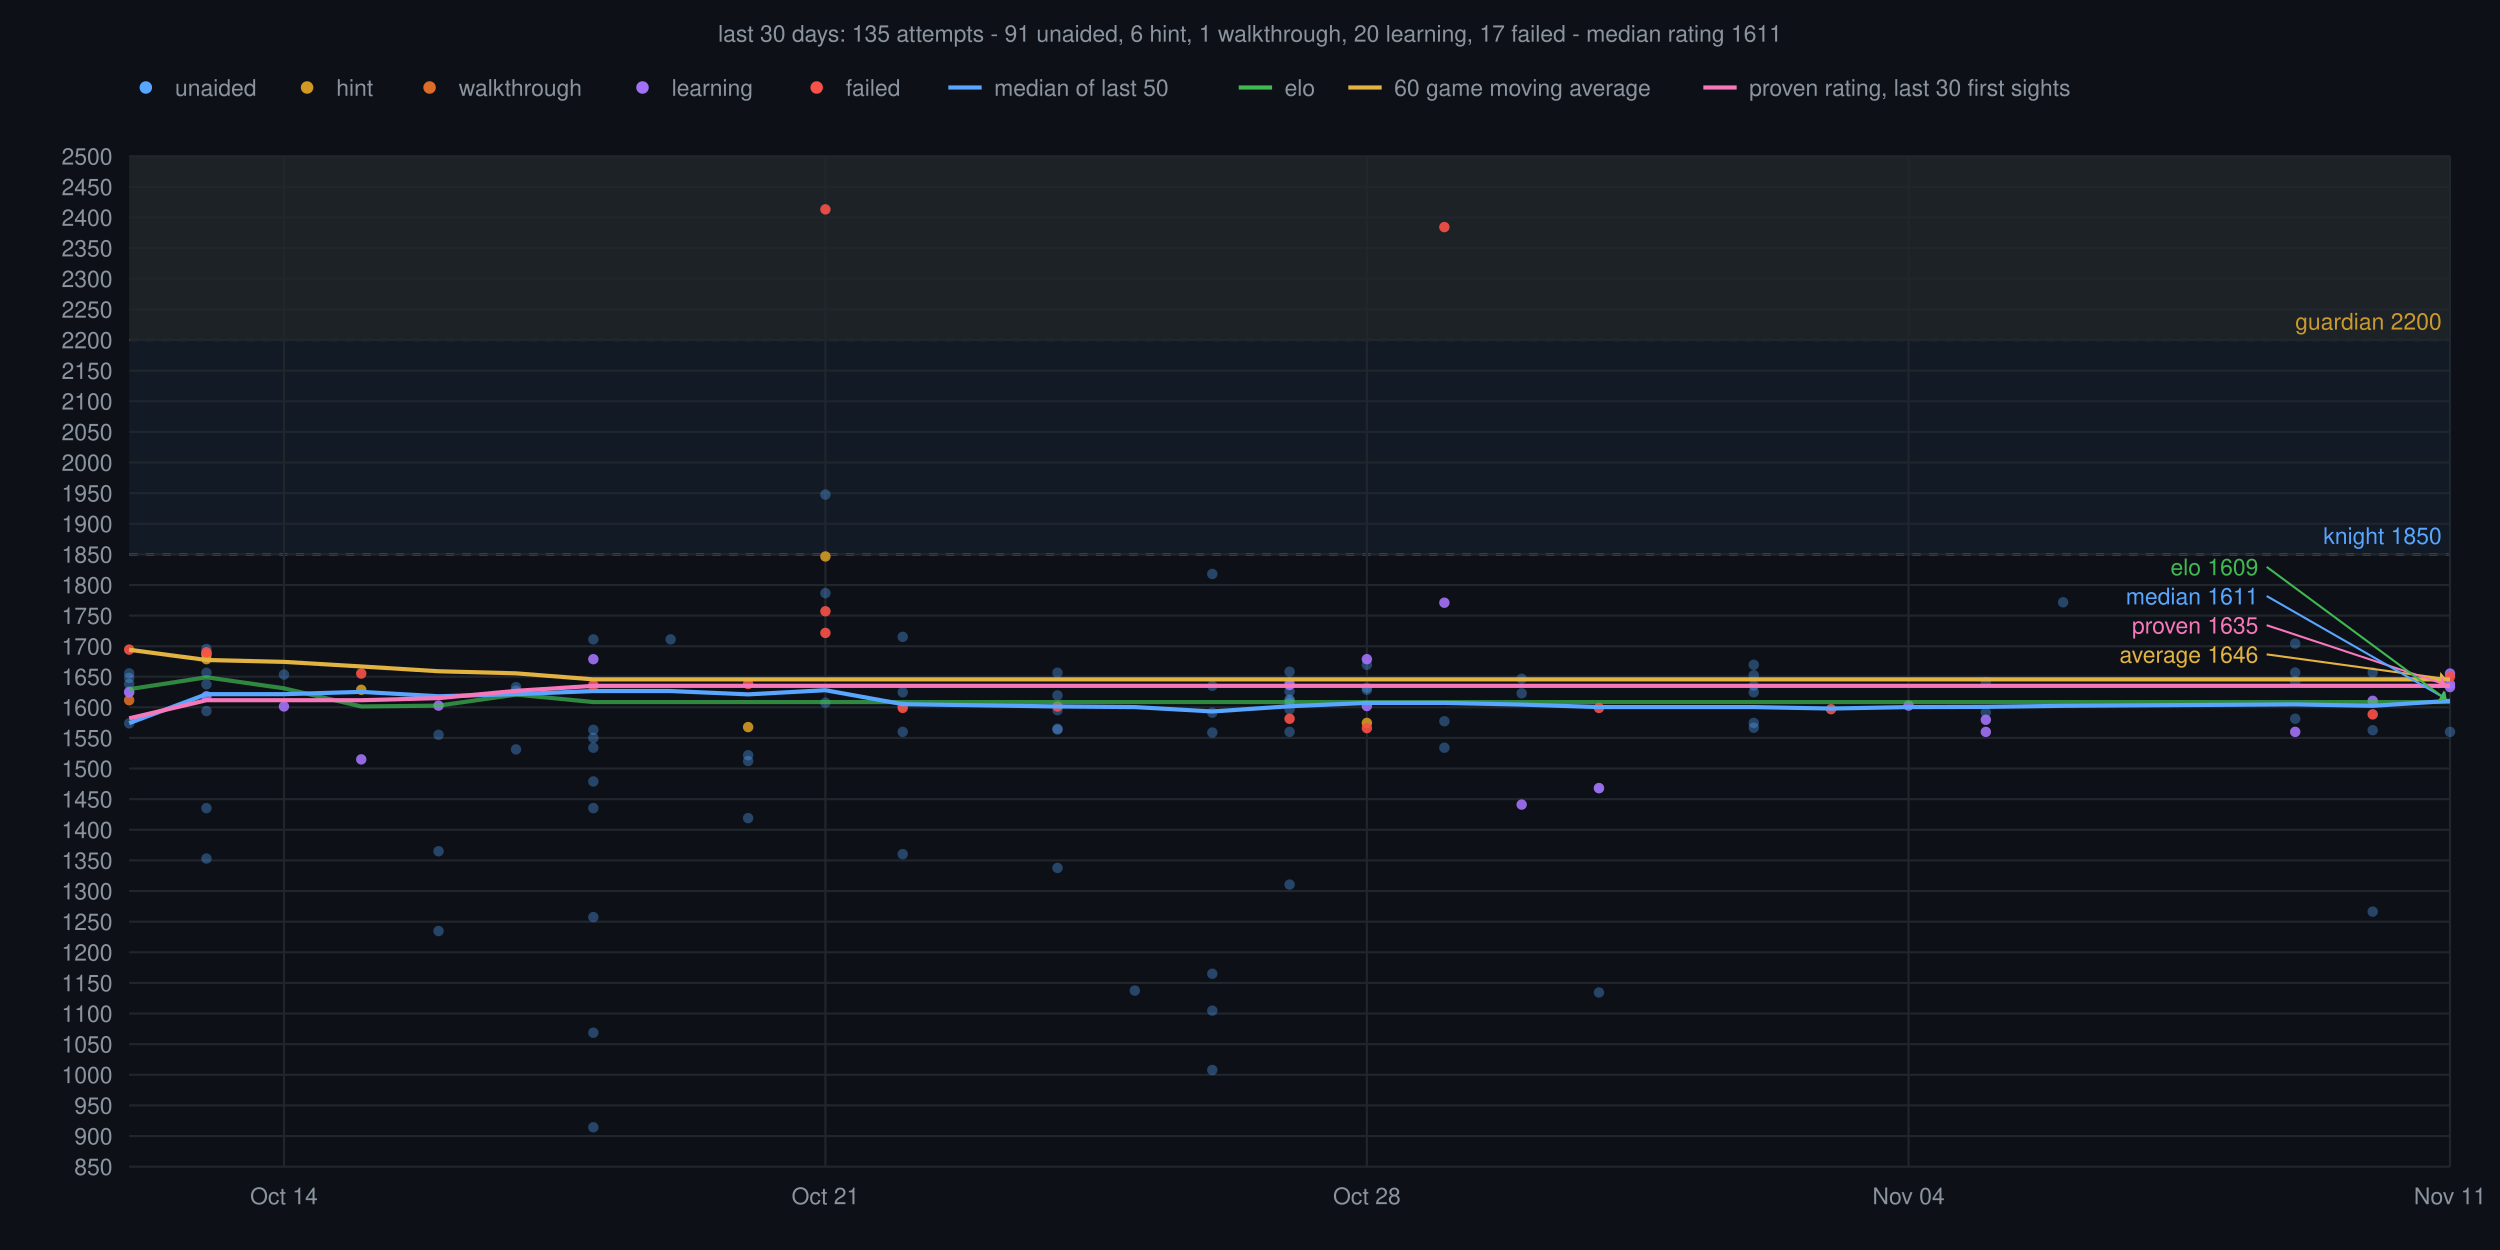
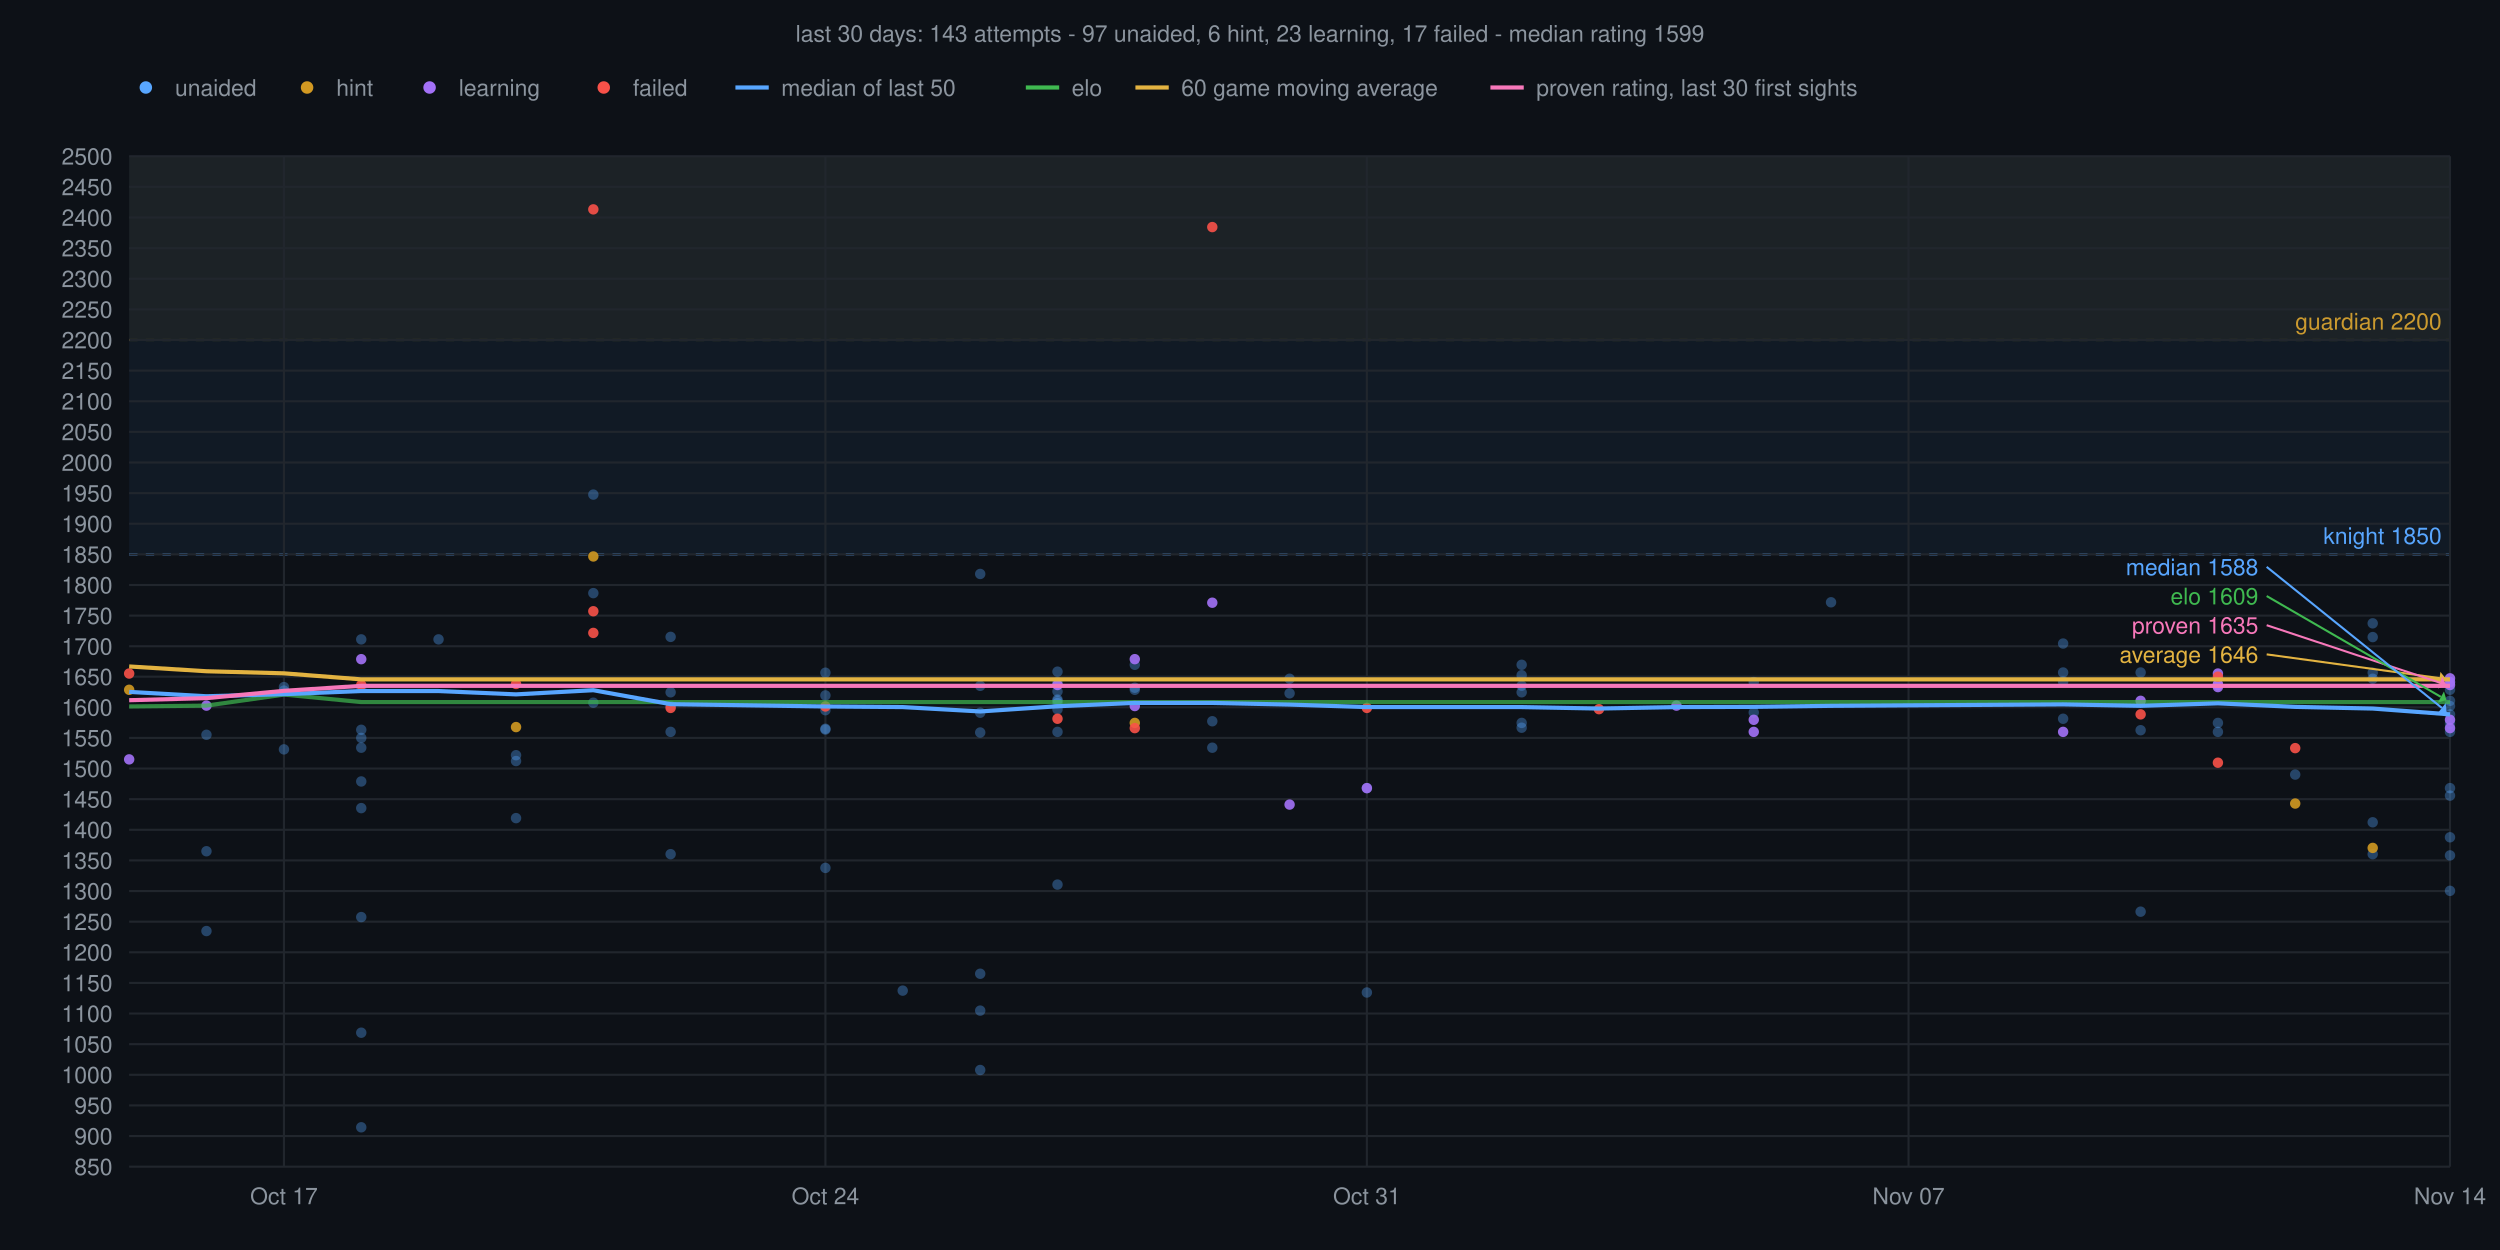
<svg xmlns="http://www.w3.org/2000/svg" viewBox="0 0 1200 600" font-family="Helvetica,sans-serif">
  <rect width="1200" height="600" fill="#0d1117" />
-   <text x="600" y="20" text-anchor="middle" font-size="11" fill="#8b949e">last 30 days: 135 attempts - 91 unaided, 6 hint, 1 walkthrough, 20 learning, 17 failed - median rating 1611</text>
+   <text x="600" y="20" text-anchor="middle" font-size="11" fill="#8b949e">last 30 days: 143 attempts - 97 unaided, 6 hint, 23 learning, 17 failed - median rating 1599</text>
  <rect x="62" y="75" width="1114" height="88.2" fill="#d29922" fill-opacity="0.06" />
  <line x1="62" y1="163.2" x2="1176" y2="163.2" stroke="#d29922" stroke-width="1" stroke-dasharray="4 4" />
  <text x="1172" y="158.2" text-anchor="end" font-size="11" fill="#d29922">guardian 2200</text>
  <rect x="62" y="75" width="1114" height="191.1" fill="#58a6ff" fill-opacity="0.06" />
  <line x1="62" y1="266.1" x2="1176" y2="266.1" stroke="#58a6ff" stroke-width="1" stroke-dasharray="4 4" />
  <text x="1172" y="261.1" text-anchor="end" font-size="11" fill="#58a6ff">knight 1850</text>
  <line x1="62" y1="560.0" x2="1176" y2="560.0" stroke="#21262d" stroke-width="1" />
  <text x="54" y="564.0" text-anchor="end" font-size="11" fill="#8b949e">850</text>
  <line x1="62" y1="545.3" x2="1176" y2="545.3" stroke="#21262d" stroke-width="1" />
  <text x="54" y="549.3" text-anchor="end" font-size="11" fill="#8b949e">900</text>
  <line x1="62" y1="530.6" x2="1176" y2="530.6" stroke="#21262d" stroke-width="1" />
  <text x="54" y="534.6" text-anchor="end" font-size="11" fill="#8b949e">950</text>
  <line x1="62" y1="515.9" x2="1176" y2="515.9" stroke="#21262d" stroke-width="1" />
  <text x="54" y="519.9" text-anchor="end" font-size="11" fill="#8b949e">1000</text>
  <line x1="62" y1="501.2" x2="1176" y2="501.2" stroke="#21262d" stroke-width="1" />
  <text x="54" y="505.2" text-anchor="end" font-size="11" fill="#8b949e">1050</text>
  <line x1="62" y1="486.5" x2="1176" y2="486.5" stroke="#21262d" stroke-width="1" />
  <text x="54" y="490.5" text-anchor="end" font-size="11" fill="#8b949e">1100</text>
  <line x1="62" y1="471.8" x2="1176" y2="471.8" stroke="#21262d" stroke-width="1" />
  <text x="54" y="475.8" text-anchor="end" font-size="11" fill="#8b949e">1150</text>
  <line x1="62" y1="457.1" x2="1176" y2="457.1" stroke="#21262d" stroke-width="1" />
  <text x="54" y="461.1" text-anchor="end" font-size="11" fill="#8b949e">1200</text>
  <line x1="62" y1="442.4" x2="1176" y2="442.4" stroke="#21262d" stroke-width="1" />
  <text x="54" y="446.4" text-anchor="end" font-size="11" fill="#8b949e">1250</text>
  <line x1="62" y1="427.7" x2="1176" y2="427.7" stroke="#21262d" stroke-width="1" />
  <text x="54" y="431.7" text-anchor="end" font-size="11" fill="#8b949e">1300</text>
  <line x1="62" y1="413.0" x2="1176" y2="413.0" stroke="#21262d" stroke-width="1" />
  <text x="54" y="417.0" text-anchor="end" font-size="11" fill="#8b949e">1350</text>
  <line x1="62" y1="398.3" x2="1176" y2="398.3" stroke="#21262d" stroke-width="1" />
  <text x="54" y="402.3" text-anchor="end" font-size="11" fill="#8b949e">1400</text>
  <line x1="62" y1="383.6" x2="1176" y2="383.6" stroke="#21262d" stroke-width="1" />
  <text x="54" y="387.6" text-anchor="end" font-size="11" fill="#8b949e">1450</text>
  <line x1="62" y1="368.9" x2="1176" y2="368.9" stroke="#21262d" stroke-width="1" />
  <text x="54" y="372.9" text-anchor="end" font-size="11" fill="#8b949e">1500</text>
  <line x1="62" y1="354.2" x2="1176" y2="354.2" stroke="#21262d" stroke-width="1" />
  <text x="54" y="358.2" text-anchor="end" font-size="11" fill="#8b949e">1550</text>
  <line x1="62" y1="339.5" x2="1176" y2="339.5" stroke="#21262d" stroke-width="1" />
  <text x="54" y="343.5" text-anchor="end" font-size="11" fill="#8b949e">1600</text>
  <line x1="62" y1="324.8" x2="1176" y2="324.8" stroke="#21262d" stroke-width="1" />
  <text x="54" y="328.8" text-anchor="end" font-size="11" fill="#8b949e">1650</text>
  <line x1="62" y1="310.2" x2="1176" y2="310.2" stroke="#21262d" stroke-width="1" />
  <text x="54" y="314.2" text-anchor="end" font-size="11" fill="#8b949e">1700</text>
  <line x1="62" y1="295.5" x2="1176" y2="295.5" stroke="#21262d" stroke-width="1" />
  <text x="54" y="299.5" text-anchor="end" font-size="11" fill="#8b949e">1750</text>
  <line x1="62" y1="280.8" x2="1176" y2="280.8" stroke="#21262d" stroke-width="1" />
  <text x="54" y="284.8" text-anchor="end" font-size="11" fill="#8b949e">1800</text>
  <line x1="62" y1="266.1" x2="1176" y2="266.1" stroke="#21262d" stroke-width="1" />
  <text x="54" y="270.1" text-anchor="end" font-size="11" fill="#8b949e">1850</text>
  <line x1="62" y1="251.4" x2="1176" y2="251.4" stroke="#21262d" stroke-width="1" />
  <text x="54" y="255.4" text-anchor="end" font-size="11" fill="#8b949e">1900</text>
  <line x1="62" y1="236.7" x2="1176" y2="236.7" stroke="#21262d" stroke-width="1" />
  <text x="54" y="240.7" text-anchor="end" font-size="11" fill="#8b949e">1950</text>
  <line x1="62" y1="222.0" x2="1176" y2="222.0" stroke="#21262d" stroke-width="1" />
  <text x="54" y="226.0" text-anchor="end" font-size="11" fill="#8b949e">2000</text>
  <line x1="62" y1="207.3" x2="1176" y2="207.3" stroke="#21262d" stroke-width="1" />
  <text x="54" y="211.3" text-anchor="end" font-size="11" fill="#8b949e">2050</text>
  <line x1="62" y1="192.6" x2="1176" y2="192.6" stroke="#21262d" stroke-width="1" />
  <text x="54" y="196.6" text-anchor="end" font-size="11" fill="#8b949e">2100</text>
  <line x1="62" y1="177.9" x2="1176" y2="177.9" stroke="#21262d" stroke-width="1" />
  <text x="54" y="181.9" text-anchor="end" font-size="11" fill="#8b949e">2150</text>
  <line x1="62" y1="163.2" x2="1176" y2="163.2" stroke="#21262d" stroke-width="1" />
  <text x="54" y="167.2" text-anchor="end" font-size="11" fill="#8b949e">2200</text>
  <line x1="62" y1="148.5" x2="1176" y2="148.5" stroke="#21262d" stroke-width="1" />
  <text x="54" y="152.5" text-anchor="end" font-size="11" fill="#8b949e">2250</text>
  <line x1="62" y1="133.8" x2="1176" y2="133.8" stroke="#21262d" stroke-width="1" />
  <text x="54" y="137.8" text-anchor="end" font-size="11" fill="#8b949e">2300</text>
  <line x1="62" y1="119.1" x2="1176" y2="119.1" stroke="#21262d" stroke-width="1" />
  <text x="54" y="123.1" text-anchor="end" font-size="11" fill="#8b949e">2350</text>
  <line x1="62" y1="104.4" x2="1176" y2="104.4" stroke="#21262d" stroke-width="1" />
  <text x="54" y="108.4" text-anchor="end" font-size="11" fill="#8b949e">2400</text>
  <line x1="62" y1="89.7" x2="1176" y2="89.7" stroke="#21262d" stroke-width="1" />
  <text x="54" y="93.7" text-anchor="end" font-size="11" fill="#8b949e">2450</text>
  <line x1="62" y1="75.0" x2="1176" y2="75.0" stroke="#21262d" stroke-width="1" />
  <text x="54" y="79.0" text-anchor="end" font-size="11" fill="#8b949e">2500</text>
  <line x1="1176.0" y1="75" x2="1176.0" y2="560" stroke="#21262d" stroke-width="1" />
-   <text x="1176.0" y="578" text-anchor="middle" font-size="11" fill="#8b949e">Nov 11</text>
+   <text x="1176.0" y="578" text-anchor="middle" font-size="11" fill="#8b949e">Nov 14</text>
  <line x1="916.1" y1="75" x2="916.1" y2="560" stroke="#21262d" stroke-width="1" />
-   <text x="916.1" y="578" text-anchor="middle" font-size="11" fill="#8b949e">Nov 04</text>
+   <text x="916.1" y="578" text-anchor="middle" font-size="11" fill="#8b949e">Nov 07</text>
  <line x1="656.1" y1="75" x2="656.1" y2="560" stroke="#21262d" stroke-width="1" />
-   <text x="656.1" y="578" text-anchor="middle" font-size="11" fill="#8b949e">Oct 28</text>
+   <text x="656.1" y="578" text-anchor="middle" font-size="11" fill="#8b949e">Oct 31</text>
  <line x1="396.2" y1="75" x2="396.2" y2="560" stroke="#21262d" stroke-width="1" />
-   <text x="396.2" y="578" text-anchor="middle" font-size="11" fill="#8b949e">Oct 21</text>
+   <text x="396.2" y="578" text-anchor="middle" font-size="11" fill="#8b949e">Oct 24</text>
  <line x1="136.3" y1="75" x2="136.3" y2="560" stroke="#21262d" stroke-width="1" />
-   <text x="136.3" y="578" text-anchor="middle" font-size="11" fill="#8b949e">Oct 14</text>
-   <circle cx="62.0" cy="347.2" r="2.5" fill="#58a6ff" fill-opacity="0.35" />
-   <circle cx="62.0" cy="325.4" r="2.5" fill="#58a6ff" fill-opacity="0.35" />
-   <circle cx="62.0" cy="331.9" r="2.5" fill="#58a6ff" fill-opacity="0.35" />
-   <circle cx="62.0" cy="323.2" r="2.5" fill="#58a6ff" fill-opacity="0.35" />
-   <circle cx="62.0" cy="328.3" r="2.5" fill="#58a6ff" fill-opacity="0.35" />
-   <circle cx="99.1" cy="322.9" r="2.5" fill="#58a6ff" fill-opacity="0.35" />
-   <circle cx="99.1" cy="412.1" r="2.5" fill="#58a6ff" fill-opacity="0.35" />
-   <circle cx="99.1" cy="313.4" r="2.5" fill="#58a6ff" fill-opacity="0.35" />
-   <circle cx="99.1" cy="387.9" r="2.5" fill="#58a6ff" fill-opacity="0.35" />
-   <circle cx="99.1" cy="341.3" r="2.5" fill="#58a6ff" fill-opacity="0.35" />
-   <circle cx="99.1" cy="311.5" r="2.5" fill="#58a6ff" fill-opacity="0.35" />
-   <circle cx="99.1" cy="328.5" r="2.5" fill="#58a6ff" fill-opacity="0.35" />
-   <circle cx="136.3" cy="323.8" r="2.5" fill="#58a6ff" fill-opacity="0.35" />
-   <circle cx="210.5" cy="352.7" r="2.5" fill="#58a6ff" fill-opacity="0.35" />
-   <circle cx="210.5" cy="408.6" r="2.5" fill="#58a6ff" fill-opacity="0.35" />
-   <circle cx="210.5" cy="446.9" r="2.5" fill="#58a6ff" fill-opacity="0.35" />
-   <circle cx="247.7" cy="329.8" r="2.5" fill="#58a6ff" fill-opacity="0.35" />
-   <circle cx="247.7" cy="331.5" r="2.5" fill="#58a6ff" fill-opacity="0.35" />
-   <circle cx="247.7" cy="359.7" r="2.5" fill="#58a6ff" fill-opacity="0.35" />
-   <circle cx="284.8" cy="387.9" r="2.5" fill="#58a6ff" fill-opacity="0.35" />
-   <circle cx="284.8" cy="440.2" r="2.5" fill="#58a6ff" fill-opacity="0.35" />
-   <circle cx="284.8" cy="350.3" r="2.5" fill="#58a6ff" fill-opacity="0.35" />
-   <circle cx="284.8" cy="358.9" r="2.5" fill="#58a6ff" fill-opacity="0.35" />
-   <circle cx="284.8" cy="306.9" r="2.5" fill="#58a6ff" fill-opacity="0.35" />
-   <circle cx="284.8" cy="354.2" r="2.5" fill="#58a6ff" fill-opacity="0.35" />
-   <circle cx="284.8" cy="375.1" r="2.5" fill="#58a6ff" fill-opacity="0.35" />
-   <circle cx="284.8" cy="329.9" r="2.5" fill="#58a6ff" fill-opacity="0.35" />
-   <circle cx="284.8" cy="541.1" r="2.5" fill="#58a6ff" fill-opacity="0.35" />
-   <circle cx="284.8" cy="495.7" r="2.5" fill="#58a6ff" fill-opacity="0.35" />
-   <circle cx="321.9" cy="306.9" r="2.5" fill="#58a6ff" fill-opacity="0.35" />
-   <circle cx="359.1" cy="365.3" r="2.5" fill="#58a6ff" fill-opacity="0.35" />
-   <circle cx="359.1" cy="362.5" r="2.5" fill="#58a6ff" fill-opacity="0.35" />
-   <circle cx="359.1" cy="392.7" r="2.5" fill="#58a6ff" fill-opacity="0.35" />
-   <circle cx="396.2" cy="237.4" r="2.5" fill="#58a6ff" fill-opacity="0.35" />
-   <circle cx="396.2" cy="337.3" r="2.5" fill="#58a6ff" fill-opacity="0.35" />
-   <circle cx="396.2" cy="284.7" r="2.5" fill="#58a6ff" fill-opacity="0.35" />
-   <circle cx="433.3" cy="410.0" r="2.5" fill="#58a6ff" fill-opacity="0.35" />
-   <circle cx="433.3" cy="305.7" r="2.5" fill="#58a6ff" fill-opacity="0.35" />
-   <circle cx="433.3" cy="351.3" r="2.5" fill="#58a6ff" fill-opacity="0.35" />
-   <circle cx="433.3" cy="338.9" r="2.5" fill="#58a6ff" fill-opacity="0.35" />
-   <circle cx="433.3" cy="332.3" r="2.5" fill="#58a6ff" fill-opacity="0.35" />
-   <circle cx="507.6" cy="333.8" r="2.5" fill="#58a6ff" fill-opacity="0.35" />
-   <circle cx="507.6" cy="322.9" r="2.5" fill="#58a6ff" fill-opacity="0.35" />
-   <circle cx="507.6" cy="350.2" r="2.5" fill="#58a6ff" fill-opacity="0.35" />
-   <circle cx="507.6" cy="349.8" r="2.5" fill="#58a6ff" fill-opacity="0.35" />
-   <circle cx="507.6" cy="340.9" r="2.5" fill="#58a6ff" fill-opacity="0.35" />
-   <circle cx="507.6" cy="416.6" r="2.5" fill="#58a6ff" fill-opacity="0.35" />
-   <circle cx="544.7" cy="475.5" r="2.5" fill="#58a6ff" fill-opacity="0.35" />
-   <circle cx="581.9" cy="485.1" r="2.5" fill="#58a6ff" fill-opacity="0.35" />
-   <circle cx="581.9" cy="275.5" r="2.5" fill="#58a6ff" fill-opacity="0.35" />
-   <circle cx="581.9" cy="467.4" r="2.5" fill="#58a6ff" fill-opacity="0.35" />
-   <circle cx="581.9" cy="351.6" r="2.5" fill="#58a6ff" fill-opacity="0.35" />
-   <circle cx="581.9" cy="329.2" r="2.5" fill="#58a6ff" fill-opacity="0.35" />
-   <circle cx="581.9" cy="342.1" r="2.5" fill="#58a6ff" fill-opacity="0.35" />
-   <circle cx="581.9" cy="513.6" r="2.5" fill="#58a6ff" fill-opacity="0.35" />
-   <circle cx="619.0" cy="322.4" r="2.5" fill="#58a6ff" fill-opacity="0.35" />
-   <circle cx="619.0" cy="337.5" r="2.5" fill="#58a6ff" fill-opacity="0.35" />
-   <circle cx="619.0" cy="327.5" r="2.5" fill="#58a6ff" fill-opacity="0.35" />
-   <circle cx="619.0" cy="351.3" r="2.5" fill="#58a6ff" fill-opacity="0.35" />
-   <circle cx="619.0" cy="331.9" r="2.5" fill="#58a6ff" fill-opacity="0.35" />
-   <circle cx="619.0" cy="424.6" r="2.5" fill="#58a6ff" fill-opacity="0.35" />
-   <circle cx="619.0" cy="328.5" r="2.5" fill="#58a6ff" fill-opacity="0.35" />
-   <circle cx="619.0" cy="336.4" r="2.5" fill="#58a6ff" fill-opacity="0.35" />
-   <circle cx="619.0" cy="340.5" r="2.5" fill="#58a6ff" fill-opacity="0.35" />
-   <circle cx="619.0" cy="335.8" r="2.5" fill="#58a6ff" fill-opacity="0.35" />
-   <circle cx="656.1" cy="319.1" r="2.5" fill="#58a6ff" fill-opacity="0.35" />
-   <circle cx="656.1" cy="331.1" r="2.5" fill="#58a6ff" fill-opacity="0.35" />
-   <circle cx="656.1" cy="330.1" r="2.5" fill="#58a6ff" fill-opacity="0.35" />
-   <circle cx="693.3" cy="358.9" r="2.5" fill="#58a6ff" fill-opacity="0.35" />
-   <circle cx="693.3" cy="346.2" r="2.5" fill="#58a6ff" fill-opacity="0.35" />
-   <circle cx="730.4" cy="325.8" r="2.5" fill="#58a6ff" fill-opacity="0.35" />
-   <circle cx="730.4" cy="332.8" r="2.5" fill="#58a6ff" fill-opacity="0.35" />
-   <circle cx="767.5" cy="476.4" r="2.5" fill="#58a6ff" fill-opacity="0.35" />
-   <circle cx="767.5" cy="378.3" r="2.5" fill="#58a6ff" fill-opacity="0.35" />
-   <circle cx="841.8" cy="329.1" r="2.5" fill="#58a6ff" fill-opacity="0.35" />
-   <circle cx="841.8" cy="324.1" r="2.5" fill="#58a6ff" fill-opacity="0.35" />
-   <circle cx="841.8" cy="347.0" r="2.5" fill="#58a6ff" fill-opacity="0.35" />
-   <circle cx="841.8" cy="319.1" r="2.5" fill="#58a6ff" fill-opacity="0.35" />
-   <circle cx="841.8" cy="332.3" r="2.5" fill="#58a6ff" fill-opacity="0.35" />
-   <circle cx="841.8" cy="349.3" r="2.5" fill="#58a6ff" fill-opacity="0.35" />
-   <circle cx="953.2" cy="342.0" r="2.5" fill="#58a6ff" fill-opacity="0.35" />
-   <circle cx="953.2" cy="327.4" r="2.5" fill="#58a6ff" fill-opacity="0.35" />
-   <circle cx="990.3" cy="289.1" r="2.5" fill="#58a6ff" fill-opacity="0.35" />
-   <circle cx="1101.7" cy="322.8" r="2.5" fill="#58a6ff" fill-opacity="0.35" />
-   <circle cx="1101.7" cy="327.2" r="2.5" fill="#58a6ff" fill-opacity="0.35" />
-   <circle cx="1101.7" cy="308.9" r="2.5" fill="#58a6ff" fill-opacity="0.35" />
-   <circle cx="1101.7" cy="345.0" r="2.5" fill="#58a6ff" fill-opacity="0.35" />
-   <circle cx="1138.9" cy="350.5" r="2.5" fill="#58a6ff" fill-opacity="0.35" />
-   <circle cx="1138.9" cy="437.6" r="2.5" fill="#58a6ff" fill-opacity="0.35" />
-   <circle cx="1138.9" cy="322.8" r="2.5" fill="#58a6ff" fill-opacity="0.35" />
+   <text x="136.3" y="578" text-anchor="middle" font-size="11" fill="#8b949e">Oct 17</text>
+   <circle cx="99.1" cy="352.7" r="2.5" fill="#58a6ff" fill-opacity="0.35" />
+   <circle cx="99.1" cy="408.6" r="2.5" fill="#58a6ff" fill-opacity="0.35" />
+   <circle cx="99.1" cy="446.9" r="2.5" fill="#58a6ff" fill-opacity="0.35" />
+   <circle cx="136.3" cy="329.8" r="2.5" fill="#58a6ff" fill-opacity="0.35" />
+   <circle cx="136.3" cy="331.5" r="2.5" fill="#58a6ff" fill-opacity="0.35" />
+   <circle cx="136.3" cy="359.7" r="2.5" fill="#58a6ff" fill-opacity="0.35" />
+   <circle cx="173.4" cy="387.9" r="2.5" fill="#58a6ff" fill-opacity="0.35" />
+   <circle cx="173.4" cy="440.2" r="2.5" fill="#58a6ff" fill-opacity="0.35" />
+   <circle cx="173.4" cy="350.3" r="2.5" fill="#58a6ff" fill-opacity="0.35" />
+   <circle cx="173.4" cy="358.9" r="2.5" fill="#58a6ff" fill-opacity="0.35" />
+   <circle cx="173.4" cy="306.9" r="2.5" fill="#58a6ff" fill-opacity="0.35" />
+   <circle cx="173.4" cy="354.2" r="2.5" fill="#58a6ff" fill-opacity="0.35" />
+   <circle cx="173.4" cy="375.1" r="2.5" fill="#58a6ff" fill-opacity="0.35" />
+   <circle cx="173.4" cy="329.9" r="2.5" fill="#58a6ff" fill-opacity="0.35" />
+   <circle cx="173.4" cy="541.1" r="2.5" fill="#58a6ff" fill-opacity="0.35" />
+   <circle cx="173.4" cy="495.7" r="2.5" fill="#58a6ff" fill-opacity="0.35" />
+   <circle cx="210.5" cy="306.9" r="2.5" fill="#58a6ff" fill-opacity="0.35" />
+   <circle cx="247.7" cy="365.3" r="2.5" fill="#58a6ff" fill-opacity="0.35" />
+   <circle cx="247.7" cy="362.5" r="2.5" fill="#58a6ff" fill-opacity="0.35" />
+   <circle cx="247.7" cy="392.7" r="2.5" fill="#58a6ff" fill-opacity="0.35" />
+   <circle cx="284.8" cy="237.4" r="2.5" fill="#58a6ff" fill-opacity="0.35" />
+   <circle cx="284.8" cy="337.3" r="2.5" fill="#58a6ff" fill-opacity="0.35" />
+   <circle cx="284.8" cy="284.7" r="2.5" fill="#58a6ff" fill-opacity="0.35" />
+   <circle cx="321.9" cy="410.0" r="2.5" fill="#58a6ff" fill-opacity="0.35" />
+   <circle cx="321.9" cy="305.7" r="2.5" fill="#58a6ff" fill-opacity="0.35" />
+   <circle cx="321.9" cy="351.3" r="2.5" fill="#58a6ff" fill-opacity="0.35" />
+   <circle cx="321.9" cy="338.9" r="2.5" fill="#58a6ff" fill-opacity="0.35" />
+   <circle cx="321.9" cy="332.3" r="2.5" fill="#58a6ff" fill-opacity="0.35" />
+   <circle cx="396.2" cy="333.8" r="2.5" fill="#58a6ff" fill-opacity="0.35" />
+   <circle cx="396.2" cy="322.9" r="2.5" fill="#58a6ff" fill-opacity="0.35" />
+   <circle cx="396.2" cy="350.2" r="2.5" fill="#58a6ff" fill-opacity="0.35" />
+   <circle cx="396.2" cy="349.8" r="2.5" fill="#58a6ff" fill-opacity="0.35" />
+   <circle cx="396.2" cy="340.9" r="2.5" fill="#58a6ff" fill-opacity="0.35" />
+   <circle cx="396.2" cy="416.6" r="2.5" fill="#58a6ff" fill-opacity="0.35" />
+   <circle cx="433.3" cy="475.5" r="2.5" fill="#58a6ff" fill-opacity="0.35" />
+   <circle cx="470.5" cy="485.1" r="2.5" fill="#58a6ff" fill-opacity="0.35" />
+   <circle cx="470.5" cy="275.5" r="2.5" fill="#58a6ff" fill-opacity="0.35" />
+   <circle cx="470.5" cy="467.4" r="2.5" fill="#58a6ff" fill-opacity="0.35" />
+   <circle cx="470.5" cy="351.6" r="2.5" fill="#58a6ff" fill-opacity="0.35" />
+   <circle cx="470.5" cy="329.2" r="2.5" fill="#58a6ff" fill-opacity="0.35" />
+   <circle cx="470.5" cy="342.1" r="2.5" fill="#58a6ff" fill-opacity="0.35" />
+   <circle cx="470.5" cy="513.6" r="2.5" fill="#58a6ff" fill-opacity="0.35" />
+   <circle cx="507.6" cy="322.4" r="2.5" fill="#58a6ff" fill-opacity="0.35" />
+   <circle cx="507.6" cy="337.5" r="2.5" fill="#58a6ff" fill-opacity="0.35" />
+   <circle cx="507.6" cy="327.5" r="2.5" fill="#58a6ff" fill-opacity="0.35" />
+   <circle cx="507.6" cy="351.3" r="2.5" fill="#58a6ff" fill-opacity="0.35" />
+   <circle cx="507.6" cy="331.9" r="2.5" fill="#58a6ff" fill-opacity="0.35" />
+   <circle cx="507.6" cy="424.6" r="2.5" fill="#58a6ff" fill-opacity="0.35" />
+   <circle cx="507.6" cy="328.5" r="2.5" fill="#58a6ff" fill-opacity="0.35" />
+   <circle cx="507.6" cy="336.4" r="2.5" fill="#58a6ff" fill-opacity="0.35" />
+   <circle cx="507.6" cy="340.5" r="2.5" fill="#58a6ff" fill-opacity="0.35" />
+   <circle cx="507.6" cy="335.8" r="2.5" fill="#58a6ff" fill-opacity="0.35" />
+   <circle cx="544.7" cy="319.1" r="2.5" fill="#58a6ff" fill-opacity="0.35" />
+   <circle cx="544.7" cy="331.1" r="2.5" fill="#58a6ff" fill-opacity="0.35" />
+   <circle cx="544.7" cy="330.1" r="2.5" fill="#58a6ff" fill-opacity="0.35" />
+   <circle cx="581.9" cy="358.9" r="2.5" fill="#58a6ff" fill-opacity="0.35" />
+   <circle cx="581.9" cy="346.2" r="2.5" fill="#58a6ff" fill-opacity="0.35" />
+   <circle cx="619.0" cy="325.8" r="2.5" fill="#58a6ff" fill-opacity="0.35" />
+   <circle cx="619.0" cy="332.8" r="2.5" fill="#58a6ff" fill-opacity="0.35" />
+   <circle cx="656.1" cy="476.4" r="2.5" fill="#58a6ff" fill-opacity="0.35" />
+   <circle cx="656.1" cy="378.3" r="2.5" fill="#58a6ff" fill-opacity="0.35" />
+   <circle cx="730.4" cy="329.1" r="2.5" fill="#58a6ff" fill-opacity="0.35" />
+   <circle cx="730.4" cy="324.1" r="2.5" fill="#58a6ff" fill-opacity="0.35" />
+   <circle cx="730.4" cy="347.0" r="2.5" fill="#58a6ff" fill-opacity="0.35" />
+   <circle cx="730.4" cy="319.1" r="2.5" fill="#58a6ff" fill-opacity="0.35" />
+   <circle cx="730.4" cy="332.3" r="2.5" fill="#58a6ff" fill-opacity="0.35" />
+   <circle cx="730.4" cy="349.3" r="2.5" fill="#58a6ff" fill-opacity="0.35" />
+   <circle cx="841.8" cy="342.0" r="2.5" fill="#58a6ff" fill-opacity="0.35" />
+   <circle cx="841.8" cy="327.4" r="2.5" fill="#58a6ff" fill-opacity="0.35" />
+   <circle cx="878.9" cy="289.1" r="2.5" fill="#58a6ff" fill-opacity="0.35" />
+   <circle cx="990.3" cy="322.8" r="2.5" fill="#58a6ff" fill-opacity="0.35" />
+   <circle cx="990.3" cy="327.2" r="2.5" fill="#58a6ff" fill-opacity="0.35" />
+   <circle cx="990.3" cy="308.9" r="2.5" fill="#58a6ff" fill-opacity="0.35" />
+   <circle cx="990.3" cy="345.0" r="2.5" fill="#58a6ff" fill-opacity="0.35" />
+   <circle cx="1027.5" cy="350.5" r="2.5" fill="#58a6ff" fill-opacity="0.35" />
+   <circle cx="1027.5" cy="437.6" r="2.5" fill="#58a6ff" fill-opacity="0.35" />
+   <circle cx="1027.5" cy="322.8" r="2.5" fill="#58a6ff" fill-opacity="0.35" />
+   <circle cx="1064.6" cy="351.3" r="2.5" fill="#58a6ff" fill-opacity="0.35" />
+   <circle cx="1064.6" cy="347.0" r="2.5" fill="#58a6ff" fill-opacity="0.35" />
+   <circle cx="1101.7" cy="371.8" r="2.5" fill="#58a6ff" fill-opacity="0.35" />
+   <circle cx="1138.9" cy="322.9" r="2.5" fill="#58a6ff" fill-opacity="0.35" />
+   <circle cx="1138.9" cy="305.8" r="2.5" fill="#58a6ff" fill-opacity="0.35" />
+   <circle cx="1138.9" cy="410.0" r="2.5" fill="#58a6ff" fill-opacity="0.35" />
+   <circle cx="1138.9" cy="325.8" r="2.5" fill="#58a6ff" fill-opacity="0.35" />
+   <circle cx="1138.9" cy="299.2" r="2.5" fill="#58a6ff" fill-opacity="0.35" />
+   <circle cx="1138.9" cy="394.7" r="2.5" fill="#58a6ff" fill-opacity="0.35" />
+   <circle cx="1176.0" cy="347.4" r="2.5" fill="#58a6ff" fill-opacity="0.35" />
+   <circle cx="1176.0" cy="336.4" r="2.5" fill="#58a6ff" fill-opacity="0.35" />
+   <circle cx="1176.0" cy="410.6" r="2.5" fill="#58a6ff" fill-opacity="0.35" />
+   <circle cx="1176.0" cy="401.9" r="2.5" fill="#58a6ff" fill-opacity="0.35" />
+   <circle cx="1176.0" cy="381.9" r="2.5" fill="#58a6ff" fill-opacity="0.35" />
  <circle cx="1176.0" cy="351.3" r="2.5" fill="#58a6ff" fill-opacity="0.35" />
-   <circle cx="99.1" cy="314.2" r="2.5" fill="#d29922" fill-opacity="0.9" />
-   <circle cx="99.1" cy="316.4" r="2.5" fill="#d29922" fill-opacity="0.9" />
-   <circle cx="173.4" cy="331.1" r="2.5" fill="#d29922" fill-opacity="0.9" />
-   <circle cx="359.1" cy="349.0" r="2.5" fill="#d29922" fill-opacity="0.9" />
-   <circle cx="396.2" cy="267.1" r="2.5" fill="#d29922" fill-opacity="0.9" />
-   <circle cx="656.1" cy="347.0" r="2.5" fill="#d29922" fill-opacity="0.9" />
-   <circle cx="62.0" cy="336.1" r="2.5" fill="#db6d28" fill-opacity="0.9" />
-   <circle cx="62.0" cy="332.3" r="2.5" fill="#a371f7" fill-opacity="0.9" />
-   <circle cx="99.1" cy="334.2" r="2.5" fill="#a371f7" fill-opacity="0.9" />
-   <circle cx="136.3" cy="339.1" r="2.5" fill="#a371f7" fill-opacity="0.9" />
-   <circle cx="173.4" cy="364.5" r="2.5" fill="#a371f7" fill-opacity="0.9" />
-   <circle cx="210.5" cy="338.7" r="2.5" fill="#a371f7" fill-opacity="0.9" />
-   <circle cx="284.8" cy="316.4" r="2.5" fill="#a371f7" fill-opacity="0.9" />
-   <circle cx="619.0" cy="328.8" r="2.5" fill="#a371f7" fill-opacity="0.9" />
-   <circle cx="656.1" cy="316.4" r="2.5" fill="#a371f7" fill-opacity="0.9" />
-   <circle cx="656.1" cy="338.9" r="2.5" fill="#a371f7" fill-opacity="0.9" />
-   <circle cx="693.3" cy="289.3" r="2.5" fill="#a371f7" fill-opacity="0.9" />
-   <circle cx="730.4" cy="386.2" r="2.5" fill="#a371f7" fill-opacity="0.9" />
-   <circle cx="767.5" cy="378.3" r="2.5" fill="#a371f7" fill-opacity="0.9" />
-   <circle cx="916.1" cy="338.7" r="2.5" fill="#a371f7" fill-opacity="0.9" />
-   <circle cx="953.2" cy="351.3" r="2.5" fill="#a371f7" fill-opacity="0.9" />
-   <circle cx="953.2" cy="345.5" r="2.5" fill="#a371f7" fill-opacity="0.9" />
-   <circle cx="1101.7" cy="351.3" r="2.5" fill="#a371f7" fill-opacity="0.9" />
-   <circle cx="1138.9" cy="336.4" r="2.5" fill="#a371f7" fill-opacity="0.9" />
-   <circle cx="1176.0" cy="329.8" r="2.5" fill="#a371f7" fill-opacity="0.9" />
-   <circle cx="1176.0" cy="323.3" r="2.5" fill="#a371f7" fill-opacity="0.9" />
-   <circle cx="1176.0" cy="328.4" r="2.5" fill="#a371f7" fill-opacity="0.9" />
-   <circle cx="62.0" cy="311.8" r="2.5" fill="#f85149" fill-opacity="0.9" />
-   <circle cx="99.1" cy="313.1" r="2.5" fill="#f85149" fill-opacity="0.9" />
-   <circle cx="173.4" cy="323.3" r="2.5" fill="#f85149" fill-opacity="0.9" />
-   <circle cx="284.8" cy="328.8" r="2.5" fill="#f85149" fill-opacity="0.9" />
-   <circle cx="359.1" cy="328.3" r="2.5" fill="#f85149" fill-opacity="0.9" />
-   <circle cx="396.2" cy="100.5" r="2.5" fill="#f85149" fill-opacity="0.9" />
-   <circle cx="396.2" cy="293.4" r="2.5" fill="#f85149" fill-opacity="0.9" />
-   <circle cx="396.2" cy="303.8" r="2.5" fill="#f85149" fill-opacity="0.9" />
-   <circle cx="433.3" cy="339.8" r="2.5" fill="#f85149" fill-opacity="0.9" />
-   <circle cx="507.6" cy="339.1" r="2.5" fill="#f85149" fill-opacity="0.9" />
-   <circle cx="619.0" cy="345.0" r="2.5" fill="#f85149" fill-opacity="0.9" />
-   <circle cx="656.1" cy="349.5" r="2.5" fill="#f85149" fill-opacity="0.9" />
-   <circle cx="693.3" cy="109.0" r="2.5" fill="#f85149" fill-opacity="0.9" />
-   <circle cx="767.5" cy="339.8" r="2.5" fill="#f85149" fill-opacity="0.9" />
-   <circle cx="878.9" cy="340.4" r="2.5" fill="#f85149" fill-opacity="0.9" />
-   <circle cx="1138.9" cy="342.9" r="2.5" fill="#f85149" fill-opacity="0.9" />
-   <circle cx="1176.0" cy="324.8" r="2.5" fill="#f85149" fill-opacity="0.9" />
-   <polyline points="62.0,330.8 99.1,325.1 136.3,330.4 173.4,339.1 210.5,338.7 247.7,333.4 284.8,337.0 1176.0,337.0" fill="none" stroke="#3fb950" stroke-width="2" stroke-opacity="0.7" />
-   <polyline points="62.0,311.9 99.1,316.8 136.3,317.7 173.4,319.9 210.5,322.2 247.7,323.2 284.8,326.1 1176.0,326.1" fill="none" stroke="#e3b341" stroke-width="2" stroke-opacity="1" />
-   <polyline points="62.0,347.1 99.1,333.2 136.3,333.2 173.4,332.1 210.5,334.2 247.7,333.2 284.8,331.7 321.9,331.7 359.1,333.3 396.2,331.3 433.3,338.0 507.6,339.1 544.7,339.4 581.9,341.5 619.0,339.0 656.1,337.4 693.3,337.4 730.4,338.2 767.5,339.4 841.8,339.4 878.9,340.1 916.1,339.4 953.2,339.3 990.3,338.8 1101.7,338.1 1138.9,338.8 1176.0,336.4" fill="none" stroke="#58a6ff" stroke-width="2" stroke-opacity="1" />
-   <polyline points="62.0,344.8 99.1,336.1 136.3,336.1 173.4,336.1 210.5,335.1 247.7,331.6 284.8,329.2 1176.0,329.2" fill="none" stroke="#f778ba" stroke-width="2" stroke-opacity="1" />
+   <circle cx="1176.0" cy="338.9" r="2.5" fill="#58a6ff" fill-opacity="0.35" />
+   <circle cx="1176.0" cy="342.9" r="2.5" fill="#58a6ff" fill-opacity="0.35" />
+   <circle cx="1176.0" cy="427.6" r="2.5" fill="#58a6ff" fill-opacity="0.35" />
+   <circle cx="1176.0" cy="378.3" r="2.5" fill="#58a6ff" fill-opacity="0.35" />
+   <circle cx="1176.0" cy="331.1" r="2.5" fill="#58a6ff" fill-opacity="0.35" />
+   <circle cx="62.0" cy="331.1" r="2.5" fill="#d29922" fill-opacity="0.9" />
+   <circle cx="247.7" cy="349.0" r="2.5" fill="#d29922" fill-opacity="0.9" />
+   <circle cx="284.8" cy="267.1" r="2.5" fill="#d29922" fill-opacity="0.9" />
+   <circle cx="544.7" cy="347.0" r="2.5" fill="#d29922" fill-opacity="0.9" />
+   <circle cx="1101.7" cy="385.7" r="2.5" fill="#d29922" fill-opacity="0.9" />
+   <circle cx="1138.9" cy="407.0" r="2.5" fill="#d29922" fill-opacity="0.9" />
+   <circle cx="62.0" cy="364.5" r="2.5" fill="#a371f7" fill-opacity="0.9" />
+   <circle cx="99.1" cy="338.7" r="2.5" fill="#a371f7" fill-opacity="0.9" />
+   <circle cx="173.4" cy="316.4" r="2.5" fill="#a371f7" fill-opacity="0.9" />
+   <circle cx="507.6" cy="328.8" r="2.5" fill="#a371f7" fill-opacity="0.9" />
+   <circle cx="544.7" cy="316.4" r="2.5" fill="#a371f7" fill-opacity="0.9" />
+   <circle cx="544.7" cy="338.9" r="2.5" fill="#a371f7" fill-opacity="0.9" />
+   <circle cx="581.9" cy="289.3" r="2.5" fill="#a371f7" fill-opacity="0.9" />
+   <circle cx="619.0" cy="386.2" r="2.5" fill="#a371f7" fill-opacity="0.9" />
+   <circle cx="656.1" cy="378.3" r="2.5" fill="#a371f7" fill-opacity="0.9" />
+   <circle cx="804.7" cy="338.7" r="2.5" fill="#a371f7" fill-opacity="0.9" />
+   <circle cx="841.8" cy="351.3" r="2.5" fill="#a371f7" fill-opacity="0.9" />
+   <circle cx="841.8" cy="345.5" r="2.5" fill="#a371f7" fill-opacity="0.9" />
+   <circle cx="990.3" cy="351.3" r="2.5" fill="#a371f7" fill-opacity="0.9" />
+   <circle cx="1027.5" cy="336.4" r="2.5" fill="#a371f7" fill-opacity="0.9" />
+   <circle cx="1064.6" cy="329.8" r="2.5" fill="#a371f7" fill-opacity="0.9" />
+   <circle cx="1064.6" cy="328.8" r="2.5" fill="#a371f7" fill-opacity="0.9" />
+   <circle cx="1064.6" cy="323.3" r="2.5" fill="#a371f7" fill-opacity="0.9" />
+   <circle cx="1064.6" cy="328.4" r="2.5" fill="#a371f7" fill-opacity="0.9" />
+   <circle cx="1176.0" cy="327.4" r="2.5" fill="#a371f7" fill-opacity="0.9" />
+   <circle cx="1176.0" cy="328.8" r="2.5" fill="#a371f7" fill-opacity="0.9" />
+   <circle cx="1176.0" cy="325.6" r="2.5" fill="#a371f7" fill-opacity="0.9" />
+   <circle cx="1176.0" cy="345.5" r="2.5" fill="#a371f7" fill-opacity="0.9" />
+   <circle cx="1176.0" cy="349.5" r="2.5" fill="#a371f7" fill-opacity="0.9" />
+   <circle cx="62.0" cy="323.3" r="2.5" fill="#f85149" fill-opacity="0.9" />
+   <circle cx="173.4" cy="328.8" r="2.5" fill="#f85149" fill-opacity="0.9" />
+   <circle cx="247.7" cy="328.3" r="2.5" fill="#f85149" fill-opacity="0.9" />
+   <circle cx="284.8" cy="100.5" r="2.5" fill="#f85149" fill-opacity="0.9" />
+   <circle cx="284.8" cy="293.4" r="2.5" fill="#f85149" fill-opacity="0.9" />
+   <circle cx="284.8" cy="303.8" r="2.5" fill="#f85149" fill-opacity="0.9" />
+   <circle cx="321.9" cy="339.8" r="2.5" fill="#f85149" fill-opacity="0.9" />
+   <circle cx="396.2" cy="339.1" r="2.5" fill="#f85149" fill-opacity="0.9" />
+   <circle cx="507.6" cy="345.0" r="2.5" fill="#f85149" fill-opacity="0.9" />
+   <circle cx="544.7" cy="349.5" r="2.5" fill="#f85149" fill-opacity="0.9" />
+   <circle cx="581.9" cy="109.0" r="2.5" fill="#f85149" fill-opacity="0.9" />
+   <circle cx="656.1" cy="339.8" r="2.5" fill="#f85149" fill-opacity="0.9" />
+   <circle cx="767.5" cy="340.4" r="2.5" fill="#f85149" fill-opacity="0.9" />
+   <circle cx="1027.5" cy="342.9" r="2.5" fill="#f85149" fill-opacity="0.9" />
+   <circle cx="1064.6" cy="324.8" r="2.5" fill="#f85149" fill-opacity="0.9" />
+   <circle cx="1064.6" cy="366.1" r="2.5" fill="#f85149" fill-opacity="0.9" />
+   <circle cx="1101.7" cy="359.1" r="2.5" fill="#f85149" fill-opacity="0.9" />
+   <polyline points="62.0,339.1 99.1,338.7 136.3,333.4 173.4,337.0 1176.0,337.0" fill="none" stroke="#3fb950" stroke-width="2" stroke-opacity="0.7" />
+   <polyline points="62.0,319.9 99.1,322.2 136.3,323.2 173.4,326.1 1176.0,326.1" fill="none" stroke="#e3b341" stroke-width="2" stroke-opacity="1" />
+   <polyline points="62.0,332.1 99.1,334.2 136.3,333.2 173.4,331.7 210.5,331.7 247.7,333.3 284.8,331.3 321.9,338.0 396.2,339.1 433.3,339.4 470.5,341.5 507.6,339.0 544.7,337.4 581.9,337.4 619.0,338.2 656.1,339.4 730.4,339.4 767.5,340.1 804.7,339.4 841.8,339.3 878.9,338.8 990.3,338.1 1027.5,338.8 1064.6,337.6 1101.7,339.3 1138.9,340.1 1176.0,342.9" fill="none" stroke="#58a6ff" stroke-width="2" stroke-opacity="1" />
+   <polyline points="62.0,336.1 99.1,335.1 136.3,331.6 173.4,329.2 1176.0,329.2" fill="none" stroke="#f778ba" stroke-width="2" stroke-opacity="1" />
  <line x1="1088.0" y1="314.1" x2="1171.0" y2="325.5" stroke="#e3b341" stroke-width="1" />
  <polygon points="1174.0,325.8 1170.6,328.4 1171.4,322.5" fill="#e3b341" />
  <text x="1084.0" y="318.1" text-anchor="end" font-size="11" fill="#e3b341">average 1646</text>
  <line x1="1088.0" y1="300.1" x2="1171.2" y2="327.7" stroke="#f778ba" stroke-width="1" />
  <polygon points="1174.1,328.6 1170.3,330.5 1172.2,324.8" fill="#f778ba" />
  <text x="1084.0" y="304.1" text-anchor="end" font-size="11" fill="#f778ba">proven 1635</text>
-   <line x1="1088.0" y1="286.1" x2="1171.6" y2="334.0" stroke="#58a6ff" stroke-width="1" />
-   <polygon points="1174.3,335.4 1170.2,336.6 1173.1,331.4" fill="#58a6ff" />
-   <text x="1084.0" y="290.1" text-anchor="end" font-size="11" fill="#58a6ff">median 1611</text>
-   <line x1="1088.0" y1="272.1" x2="1171.9" y2="334.1" stroke="#3fb950" stroke-width="1" />
-   <polygon points="1174.4,335.8 1170.2,336.5 1173.7,331.6" fill="#3fb950" />
-   <text x="1084.0" y="276.1" text-anchor="end" font-size="11" fill="#3fb950">elo 1609</text>
+   <line x1="1088.0" y1="286.1" x2="1171.6" y2="334.5" stroke="#3fb950" stroke-width="1" />
+   <polygon points="1174.3,336.0 1170.2,337.2 1173.1,331.9" fill="#3fb950" />
+   <text x="1084.0" y="290.1" text-anchor="end" font-size="11" fill="#3fb950">elo 1609</text>
+   <line x1="1088.0" y1="272.1" x2="1172.1" y2="339.8" stroke="#58a6ff" stroke-width="1" />
+   <polygon points="1174.4,341.7 1170.2,342.2 1173.9,337.5" fill="#58a6ff" />
+   <text x="1084.0" y="276.1" text-anchor="end" font-size="11" fill="#58a6ff">median 1588</text>
  <circle cx="70" cy="42" r="3" fill="#58a6ff" />
  <text x="84" y="46" font-size="11" fill="#8b949e">unaided</text>
  <circle cx="147.4" cy="42" r="3" fill="#d29922" />
  <text x="161.4" y="46" font-size="11" fill="#8b949e">hint</text>
-   <circle cx="206.2" cy="42" r="3" fill="#db6d28" />
-   <text x="220.2" y="46" font-size="11" fill="#8b949e">walkthrough</text>
-   <circle cx="308.4" cy="42" r="3" fill="#a371f7" />
-   <text x="322.4" y="46" font-size="11" fill="#8b949e">learning</text>
-   <circle cx="392.0" cy="42" r="3" fill="#f85149" />
-   <text x="406.0" y="46" font-size="11" fill="#8b949e">failed</text>
-   <line x1="455.2" y1="42" x2="471.2" y2="42" stroke="#58a6ff" stroke-width="2" />
-   <text x="477.2" y="46" font-size="11" fill="#8b949e">median of last 50</text>
-   <line x1="594.6" y1="42" x2="610.6" y2="42" stroke="#3fb950" stroke-width="2" />
-   <text x="616.6" y="46" font-size="11" fill="#8b949e">elo</text>
-   <line x1="647.2" y1="42" x2="663.2" y2="42" stroke="#e3b341" stroke-width="2" />
-   <text x="669.2" y="46" font-size="11" fill="#8b949e">60 game moving average</text>
-   <line x1="817.6" y1="42" x2="833.6" y2="42" stroke="#f778ba" stroke-width="2" />
-   <text x="839.6" y="46" font-size="11" fill="#8b949e">proven rating, last 30 first sights</text>
+   <circle cx="206.2" cy="42" r="3" fill="#a371f7" />
+   <text x="220.2" y="46" font-size="11" fill="#8b949e">learning</text>
+   <circle cx="289.8" cy="42" r="3" fill="#f85149" />
+   <text x="303.8" y="46" font-size="11" fill="#8b949e">failed</text>
+   <line x1="353" y1="42" x2="369" y2="42" stroke="#58a6ff" stroke-width="2" />
+   <text x="375" y="46" font-size="11" fill="#8b949e">median of last 50</text>
+   <line x1="492.4" y1="42" x2="508.4" y2="42" stroke="#3fb950" stroke-width="2" />
+   <text x="514.4" y="46" font-size="11" fill="#8b949e">elo</text>
+   <line x1="545.0" y1="42" x2="561.0" y2="42" stroke="#e3b341" stroke-width="2" />
+   <text x="567.0" y="46" font-size="11" fill="#8b949e">60 game moving average</text>
+   <line x1="715.4" y1="42" x2="731.4" y2="42" stroke="#f778ba" stroke-width="2" />
+   <text x="737.4" y="46" font-size="11" fill="#8b949e">proven rating, last 30 first sights</text>
</svg>
